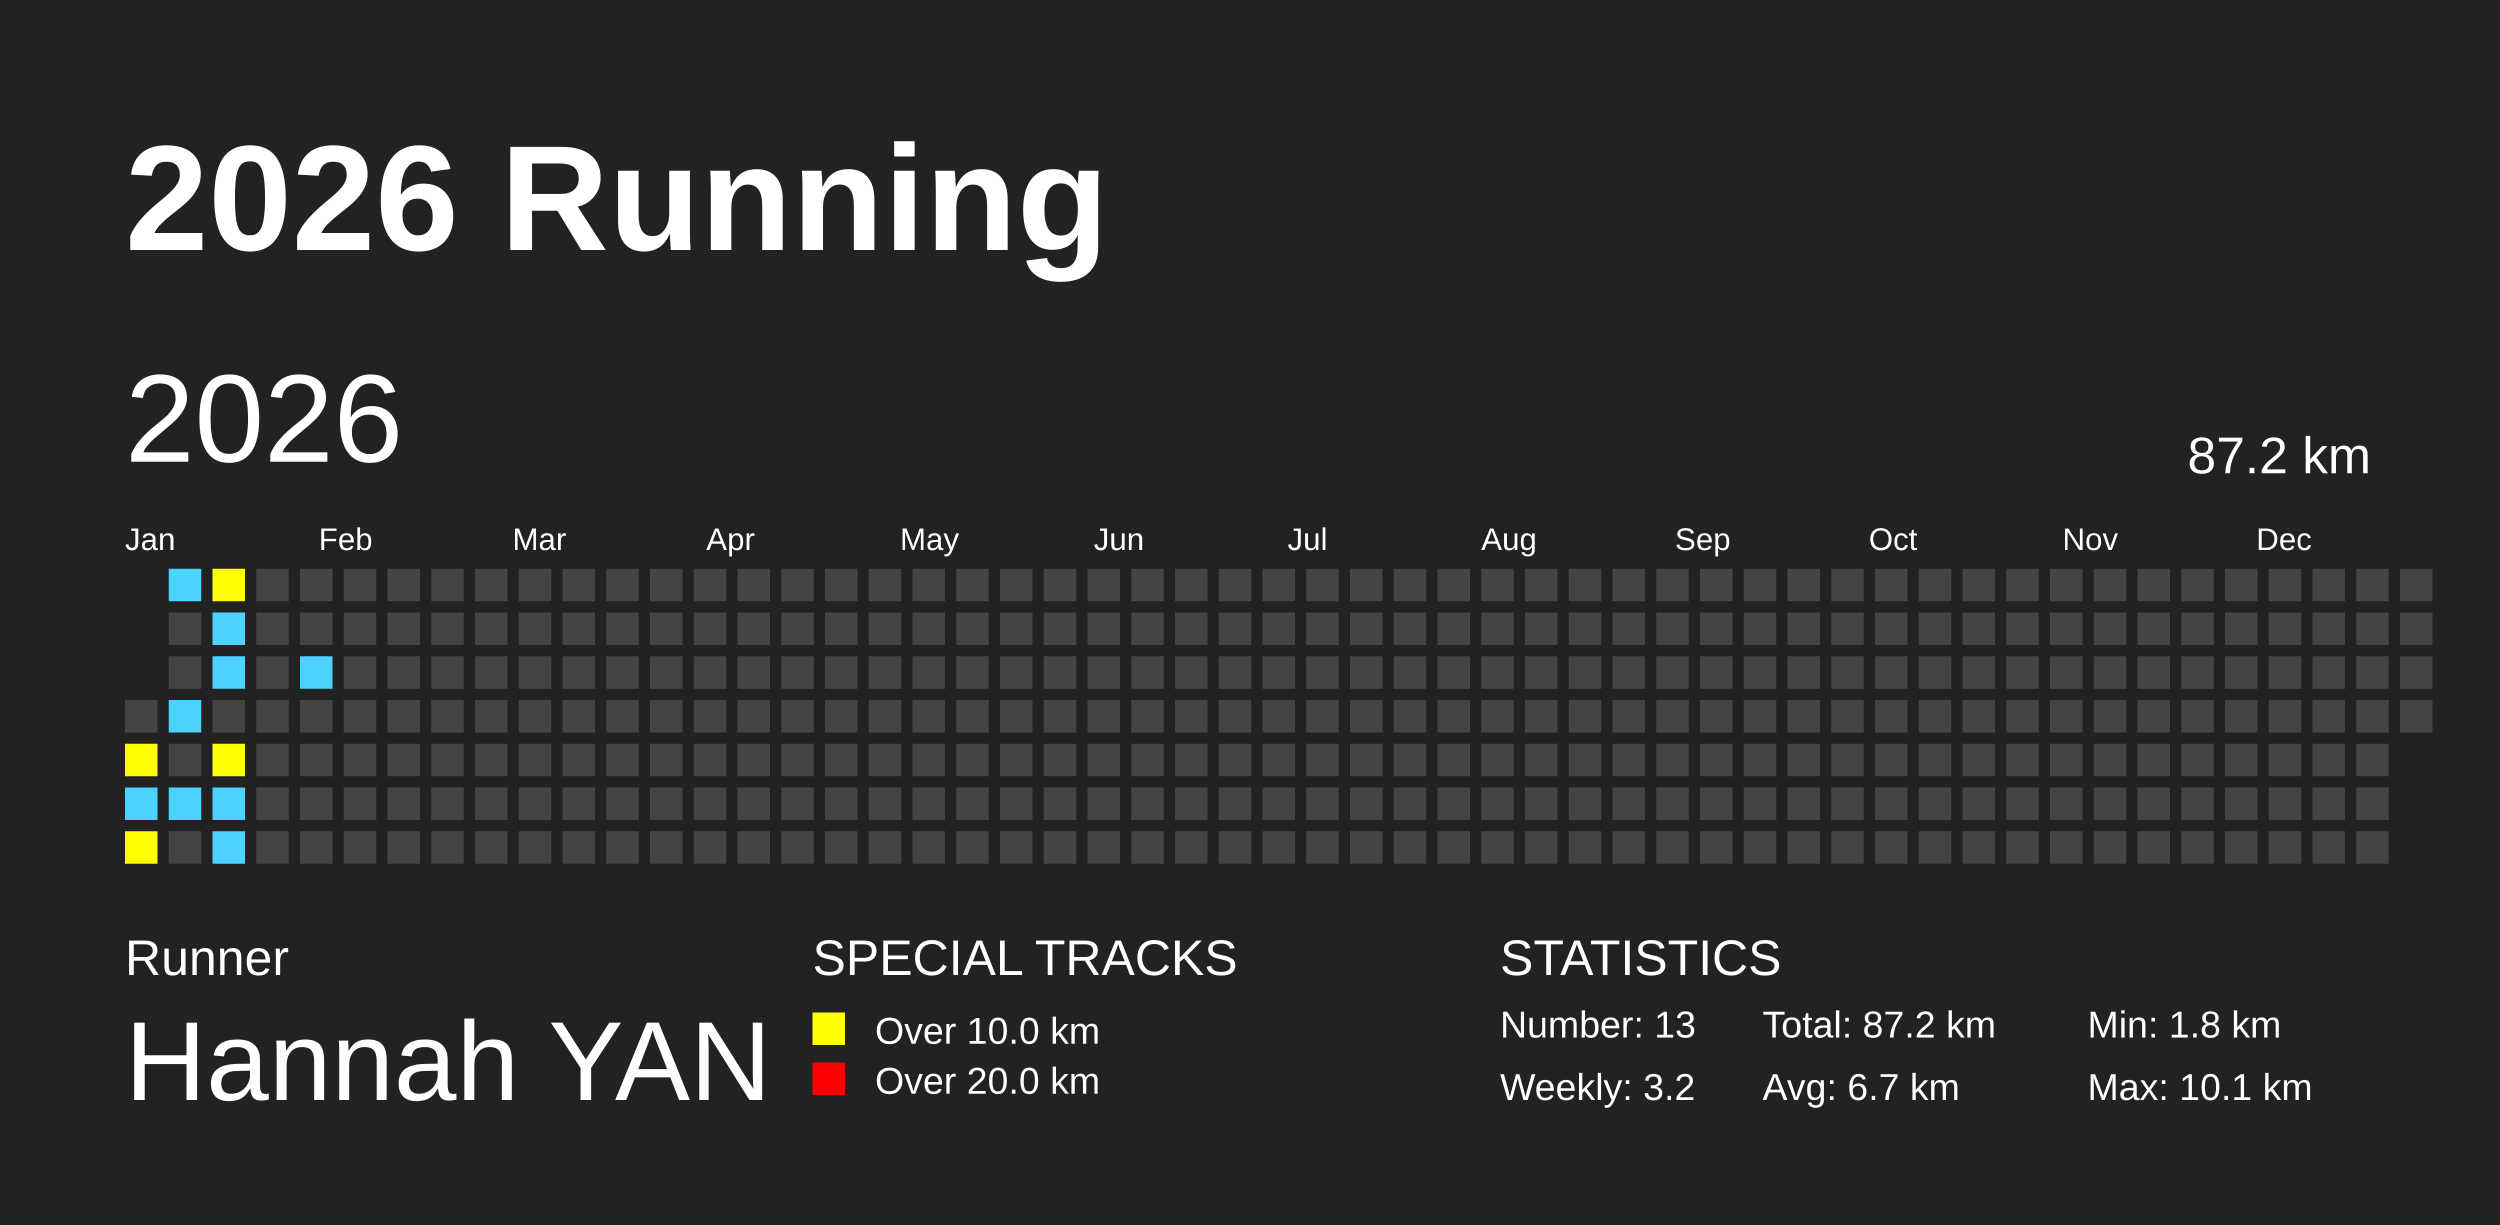
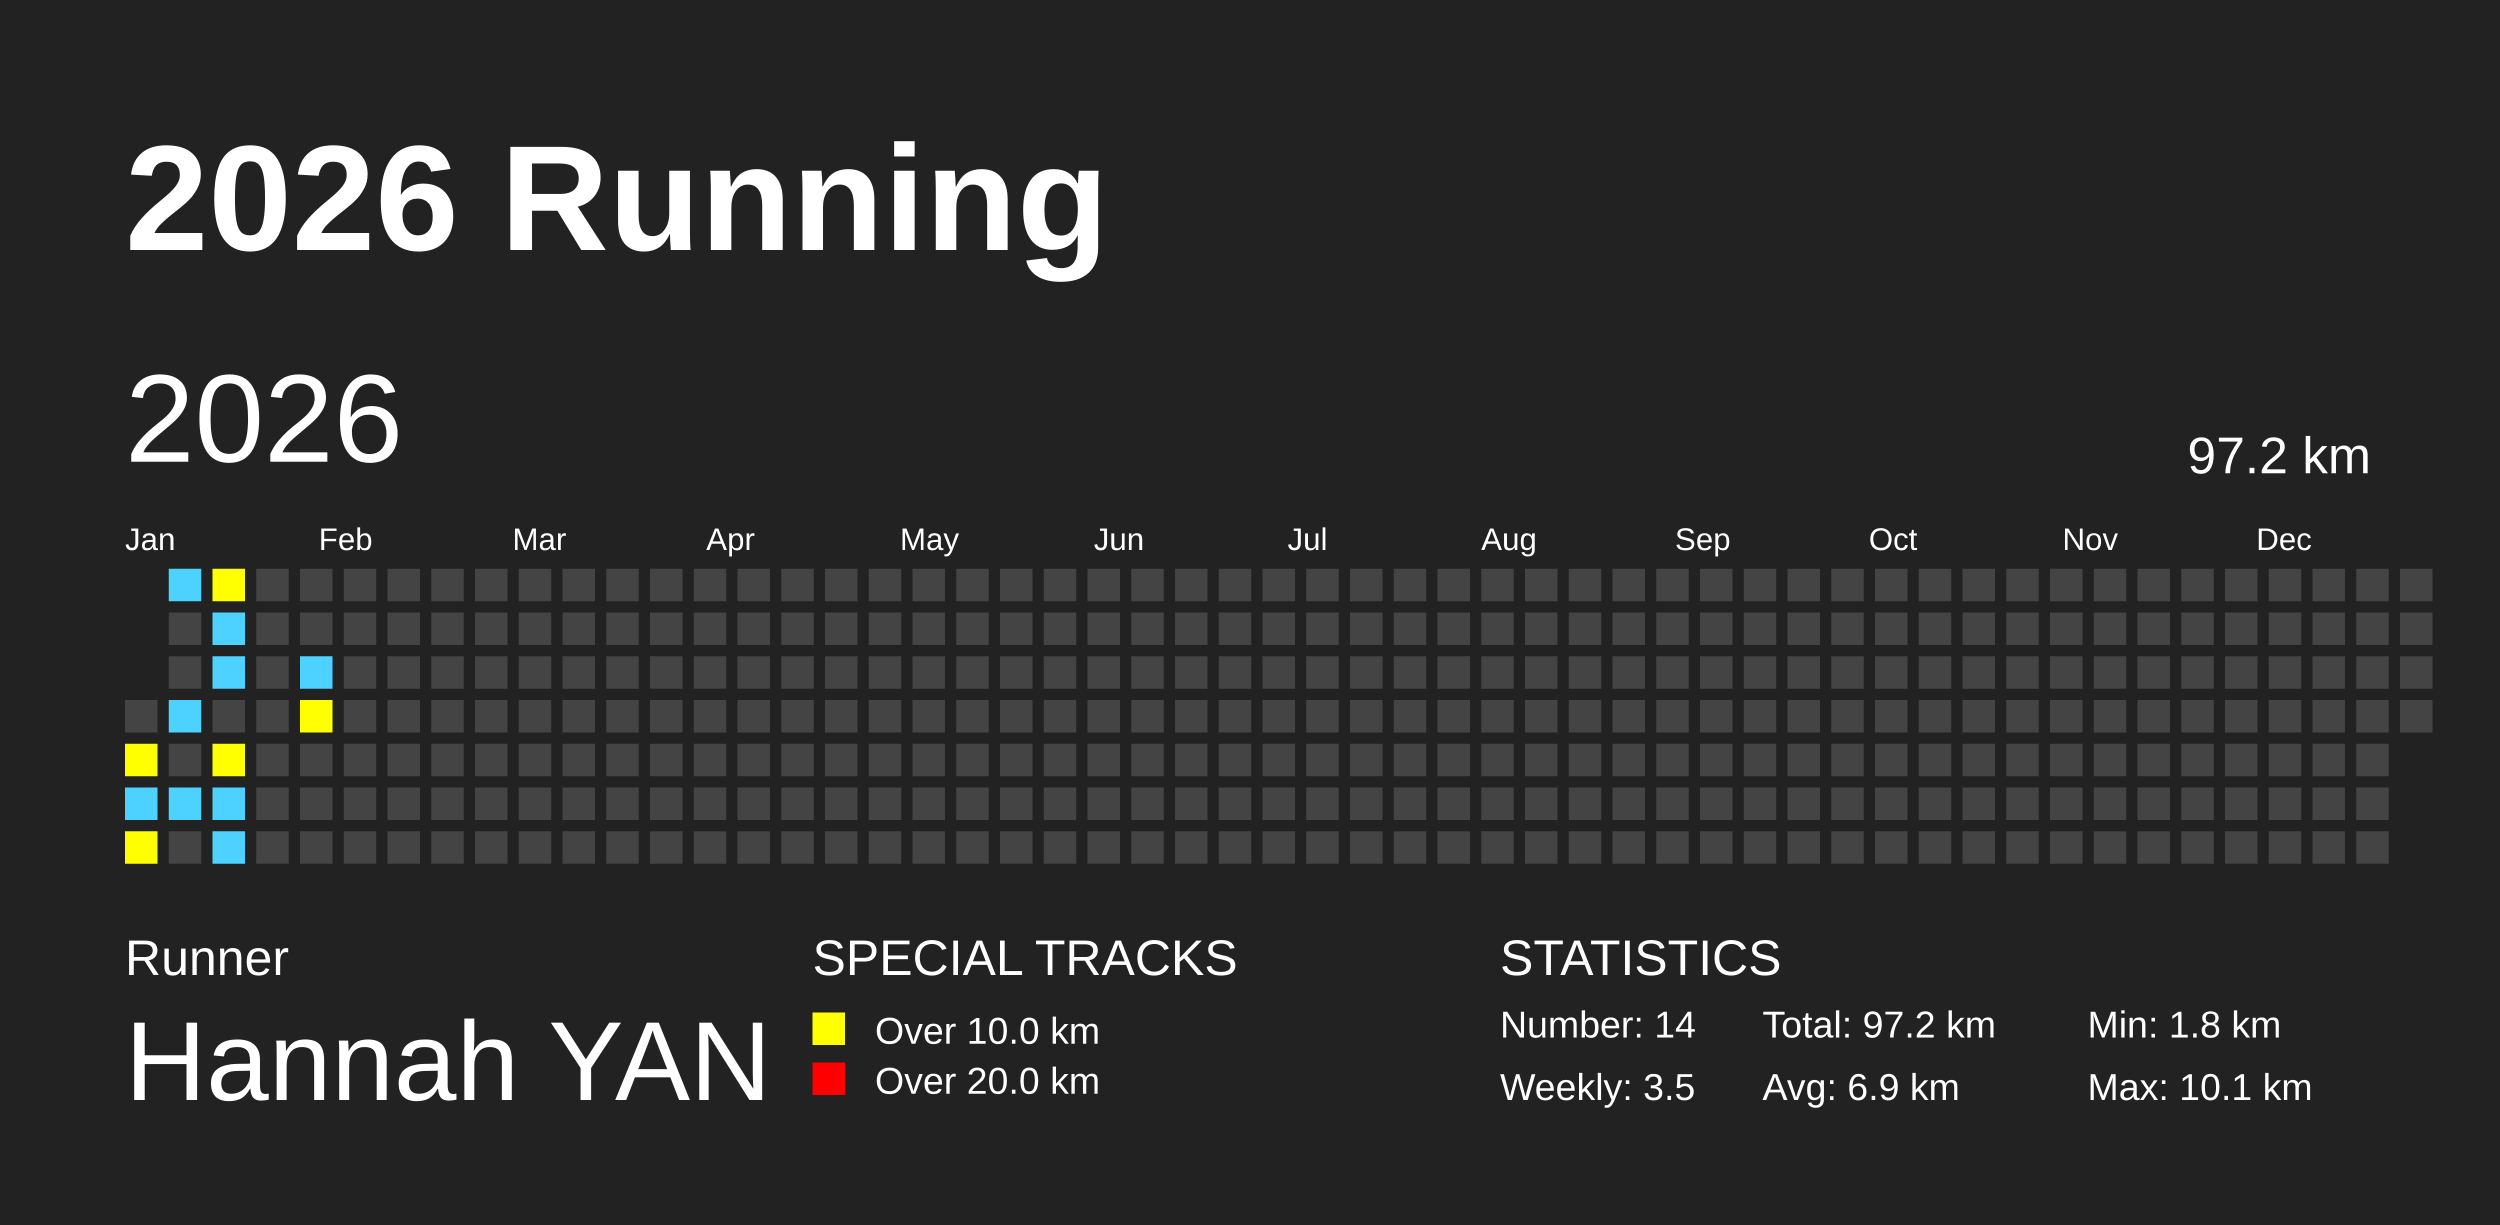
<svg xmlns="http://www.w3.org/2000/svg" baseProfile="full" height="98mm" version="1.1" viewBox="0,0,200,98" width="200mm">
  <defs />
  <rect fill="#222222" height="98" width="200" x="0" y="0" />
  <text fill="#FFFFFF" style="font-size:12px; font-family:Arial; font-weight:bold;" x="10" y="20">2026 Running</text>
  <text fill="#FFFFFF" style="font-size:4px; font-family:Arial" x="10" y="78">Runner</text>
  <text fill="#FFFFFF" style="font-size:9px; font-family:Arial" x="10" y="88">Hannah YAN</text>
  <text fill="#FFFFFF" style="font-size:4px; font-family:Arial" x="65" y="78">SPECIAL TRACKS</text>
  <rect fill="yellow" height="2.6" width="2.6" x="65" y="81" />
  <text fill="#FFFFFF" style="font-size:3px; font-family:Arial" x="70" y="83.5">Over 10.0 km</text>
  <rect fill="red" height="2.6" width="2.6" x="65" y="85" />
  <text fill="#FFFFFF" style="font-size:3px; font-family:Arial" x="70" y="87.5">Over 20.0 km</text>
  <text fill="#FFFFFF" style="font-size:4px; font-family:Arial" x="120" y="78">STATISTICS</text>
-   <text fill="#FFFFFF" style="font-size:3px; font-family:Arial" x="120" y="83">Number: 13</text>
-   <text fill="#FFFFFF" style="font-size:3px; font-family:Arial" x="120" y="88">Weekly: 3.2</text>
-   <text fill="#FFFFFF" style="font-size:3px; font-family:Arial" x="141" y="83">Total: 87.2 km</text>
-   <text fill="#FFFFFF" style="font-size:3px; font-family:Arial" x="141" y="88">Avg: 6.7 km</text>
+   <text fill="#FFFFFF" style="font-size:3px; font-family:Arial" x="120" y="83">Number: 14</text>
+   <text fill="#FFFFFF" style="font-size:3px; font-family:Arial" x="120" y="88">Weekly: 3.5</text>
+   <text fill="#FFFFFF" style="font-size:3px; font-family:Arial" x="141" y="83">Total: 97.2 km</text>
+   <text fill="#FFFFFF" style="font-size:3px; font-family:Arial" x="141" y="88">Avg: 6.9 km</text>
  <text fill="#FFFFFF" style="font-size:3px; font-family:Arial" x="167" y="83">Min: 1.8 km</text>
  <text fill="#FFFFFF" style="font-size:3px; font-family:Arial" x="167" y="88">Max: 10.1 km</text>
  <text dominant-baseline="hanging" fill="#FFFFFF" style="font-size:10.0px; font-family:Arial;" x="10" y="30">2026</text>
-   <text dominant-baseline="hanging" fill="#FFFFFF" style="font-size:4.125px; font-family:Arial;" x="175" y="35">87.2 km</text>
+   <text dominant-baseline="hanging" fill="#FFFFFF" style="font-size:4.125px; font-family:Arial;" x="175" y="35">97.2 km</text>
  <text fill="#FFFFFF" style="font-size:2.5px; font-family:Arial" x="10.0" y="44">Jan</text>
  <text fill="#FFFFFF" style="font-size:2.5px; font-family:Arial" x="25.5" y="44">Feb</text>
  <text fill="#FFFFFF" style="font-size:2.5px; font-family:Arial" x="41.0" y="44">Mar</text>
  <text fill="#FFFFFF" style="font-size:2.5px; font-family:Arial" x="56.5" y="44">Apr</text>
  <text fill="#FFFFFF" style="font-size:2.5px; font-family:Arial" x="72.0" y="44">May</text>
  <text fill="#FFFFFF" style="font-size:2.5px; font-family:Arial" x="87.5" y="44">Jun</text>
  <text fill="#FFFFFF" style="font-size:2.5px; font-family:Arial" x="103.0" y="44">Jul</text>
  <text fill="#FFFFFF" style="font-size:2.5px; font-family:Arial" x="118.5" y="44">Aug</text>
  <text fill="#FFFFFF" style="font-size:2.5px; font-family:Arial" x="134.0" y="44">Sep</text>
  <text fill="#FFFFFF" style="font-size:2.5px; font-family:Arial" x="149.5" y="44">Oct</text>
  <text fill="#FFFFFF" style="font-size:2.5px; font-family:Arial" x="165.0" y="44">Nov</text>
  <text fill="#FFFFFF" style="font-size:2.5px; font-family:Arial" x="180.5" y="44">Dec</text>
  <rect fill="#444444" height="2.6" width="2.6" x="10.0" y="56.0" />
  <rect fill="yellow" height="2.6" width="2.6" x="10.0" y="59.5" />
  <rect fill="#4DD2FF" height="2.6" width="2.6" x="10.0" y="63.0" />
  <rect fill="yellow" height="2.6" width="2.6" x="10.0" y="66.5" />
  <rect fill="#4DD2FF" height="2.6" width="2.6" x="13.5" y="45.5" />
  <rect fill="#444444" height="2.6" width="2.6" x="13.5" y="49.0" />
  <rect fill="#444444" height="2.6" width="2.6" x="13.5" y="52.5" />
  <rect fill="#4DD2FF" height="2.6" width="2.6" x="13.5" y="56.0" />
  <rect fill="#444444" height="2.6" width="2.6" x="13.5" y="59.5" />
  <rect fill="#4DD2FF" height="2.6" width="2.6" x="13.5" y="63.0" />
  <rect fill="#444444" height="2.6" width="2.6" x="13.5" y="66.5" />
  <rect fill="yellow" height="2.6" width="2.6" x="17.0" y="45.5" />
  <rect fill="#4DD2FF" height="2.6" width="2.6" x="17.0" y="49.0" />
  <rect fill="#4DD2FF" height="2.6" width="2.6" x="17.0" y="52.5" />
  <rect fill="#444444" height="2.6" width="2.6" x="17.0" y="56.0" />
  <rect fill="yellow" height="2.6" width="2.6" x="17.0" y="59.5" />
  <rect fill="#4DD2FF" height="2.6" width="2.6" x="17.0" y="63.0" />
  <rect fill="#4DD2FF" height="2.6" width="2.6" x="17.0" y="66.5" />
  <rect fill="#444444" height="2.6" width="2.6" x="20.5" y="45.5" />
  <rect fill="#444444" height="2.6" width="2.6" x="20.5" y="49.0" />
  <rect fill="#444444" height="2.6" width="2.6" x="20.5" y="52.5" />
  <rect fill="#444444" height="2.6" width="2.6" x="20.5" y="56.0" />
  <rect fill="#444444" height="2.6" width="2.6" x="20.5" y="59.5" />
  <rect fill="#444444" height="2.6" width="2.6" x="20.5" y="63.0" />
  <rect fill="#444444" height="2.6" width="2.6" x="20.5" y="66.5" />
  <rect fill="#444444" height="2.6" width="2.6" x="24.0" y="45.5" />
  <rect fill="#444444" height="2.6" width="2.6" x="24.0" y="49.0" />
  <rect fill="#4DD2FF" height="2.6" width="2.6" x="24.0" y="52.5" />
-   <rect fill="#444444" height="2.6" width="2.6" x="24.0" y="56.0" />
+   <rect fill="yellow" height="2.6" width="2.6" x="24.0" y="56.0" />
  <rect fill="#444444" height="2.6" width="2.6" x="24.0" y="59.5" />
  <rect fill="#444444" height="2.6" width="2.6" x="24.0" y="63.0" />
  <rect fill="#444444" height="2.6" width="2.6" x="24.0" y="66.5" />
  <rect fill="#444444" height="2.6" width="2.6" x="27.5" y="45.5" />
  <rect fill="#444444" height="2.6" width="2.6" x="27.5" y="49.0" />
  <rect fill="#444444" height="2.6" width="2.6" x="27.5" y="52.5" />
  <rect fill="#444444" height="2.6" width="2.6" x="27.5" y="56.0" />
  <rect fill="#444444" height="2.6" width="2.6" x="27.5" y="59.5" />
  <rect fill="#444444" height="2.6" width="2.6" x="27.5" y="63.0" />
  <rect fill="#444444" height="2.6" width="2.6" x="27.5" y="66.5" />
  <rect fill="#444444" height="2.6" width="2.6" x="31.0" y="45.5" />
  <rect fill="#444444" height="2.6" width="2.6" x="31.0" y="49.0" />
  <rect fill="#444444" height="2.6" width="2.6" x="31.0" y="52.5" />
  <rect fill="#444444" height="2.6" width="2.6" x="31.0" y="56.0" />
  <rect fill="#444444" height="2.6" width="2.6" x="31.0" y="59.5" />
  <rect fill="#444444" height="2.6" width="2.6" x="31.0" y="63.0" />
  <rect fill="#444444" height="2.6" width="2.6" x="31.0" y="66.5" />
  <rect fill="#444444" height="2.6" width="2.6" x="34.5" y="45.5" />
  <rect fill="#444444" height="2.6" width="2.6" x="34.5" y="49.0" />
  <rect fill="#444444" height="2.6" width="2.6" x="34.5" y="52.5" />
  <rect fill="#444444" height="2.6" width="2.6" x="34.5" y="56.0" />
  <rect fill="#444444" height="2.6" width="2.6" x="34.5" y="59.5" />
  <rect fill="#444444" height="2.6" width="2.6" x="34.5" y="63.0" />
  <rect fill="#444444" height="2.6" width="2.6" x="34.5" y="66.5" />
  <rect fill="#444444" height="2.6" width="2.6" x="38.0" y="45.5" />
  <rect fill="#444444" height="2.6" width="2.6" x="38.0" y="49.0" />
  <rect fill="#444444" height="2.6" width="2.6" x="38.0" y="52.5" />
  <rect fill="#444444" height="2.6" width="2.6" x="38.0" y="56.0" />
  <rect fill="#444444" height="2.6" width="2.6" x="38.0" y="59.5" />
  <rect fill="#444444" height="2.6" width="2.6" x="38.0" y="63.0" />
  <rect fill="#444444" height="2.6" width="2.6" x="38.0" y="66.5" />
  <rect fill="#444444" height="2.6" width="2.6" x="41.5" y="45.5" />
  <rect fill="#444444" height="2.6" width="2.6" x="41.5" y="49.0" />
  <rect fill="#444444" height="2.6" width="2.6" x="41.5" y="52.5" />
  <rect fill="#444444" height="2.6" width="2.6" x="41.5" y="56.0" />
  <rect fill="#444444" height="2.6" width="2.6" x="41.5" y="59.5" />
  <rect fill="#444444" height="2.6" width="2.6" x="41.5" y="63.0" />
  <rect fill="#444444" height="2.6" width="2.6" x="41.5" y="66.5" />
  <rect fill="#444444" height="2.6" width="2.6" x="45.0" y="45.5" />
  <rect fill="#444444" height="2.6" width="2.6" x="45.0" y="49.0" />
  <rect fill="#444444" height="2.6" width="2.6" x="45.0" y="52.5" />
  <rect fill="#444444" height="2.6" width="2.6" x="45.0" y="56.0" />
  <rect fill="#444444" height="2.6" width="2.6" x="45.0" y="59.5" />
  <rect fill="#444444" height="2.6" width="2.6" x="45.0" y="63.0" />
  <rect fill="#444444" height="2.6" width="2.6" x="45.0" y="66.5" />
  <rect fill="#444444" height="2.6" width="2.6" x="48.5" y="45.5" />
  <rect fill="#444444" height="2.6" width="2.6" x="48.5" y="49.0" />
  <rect fill="#444444" height="2.6" width="2.6" x="48.5" y="52.5" />
  <rect fill="#444444" height="2.6" width="2.6" x="48.5" y="56.0" />
  <rect fill="#444444" height="2.6" width="2.6" x="48.5" y="59.5" />
  <rect fill="#444444" height="2.6" width="2.6" x="48.5" y="63.0" />
  <rect fill="#444444" height="2.6" width="2.6" x="48.5" y="66.5" />
  <rect fill="#444444" height="2.6" width="2.6" x="52.0" y="45.5" />
  <rect fill="#444444" height="2.6" width="2.6" x="52.0" y="49.0" />
  <rect fill="#444444" height="2.6" width="2.6" x="52.0" y="52.5" />
  <rect fill="#444444" height="2.6" width="2.6" x="52.0" y="56.0" />
  <rect fill="#444444" height="2.6" width="2.6" x="52.0" y="59.5" />
  <rect fill="#444444" height="2.6" width="2.6" x="52.0" y="63.0" />
  <rect fill="#444444" height="2.6" width="2.6" x="52.0" y="66.5" />
  <rect fill="#444444" height="2.6" width="2.6" x="55.5" y="45.5" />
  <rect fill="#444444" height="2.6" width="2.6" x="55.5" y="49.0" />
  <rect fill="#444444" height="2.6" width="2.6" x="55.5" y="52.5" />
  <rect fill="#444444" height="2.6" width="2.6" x="55.5" y="56.0" />
  <rect fill="#444444" height="2.6" width="2.6" x="55.5" y="59.5" />
  <rect fill="#444444" height="2.6" width="2.6" x="55.5" y="63.0" />
  <rect fill="#444444" height="2.6" width="2.6" x="55.5" y="66.5" />
  <rect fill="#444444" height="2.6" width="2.6" x="59.0" y="45.5" />
  <rect fill="#444444" height="2.6" width="2.6" x="59.0" y="49.0" />
  <rect fill="#444444" height="2.6" width="2.6" x="59.0" y="52.5" />
  <rect fill="#444444" height="2.6" width="2.6" x="59.0" y="56.0" />
  <rect fill="#444444" height="2.6" width="2.6" x="59.0" y="59.5" />
  <rect fill="#444444" height="2.6" width="2.6" x="59.0" y="63.0" />
  <rect fill="#444444" height="2.6" width="2.6" x="59.0" y="66.5" />
  <rect fill="#444444" height="2.6" width="2.6" x="62.5" y="45.5" />
  <rect fill="#444444" height="2.6" width="2.6" x="62.5" y="49.0" />
  <rect fill="#444444" height="2.6" width="2.6" x="62.5" y="52.5" />
  <rect fill="#444444" height="2.6" width="2.6" x="62.5" y="56.0" />
  <rect fill="#444444" height="2.6" width="2.6" x="62.5" y="59.5" />
  <rect fill="#444444" height="2.6" width="2.6" x="62.5" y="63.0" />
  <rect fill="#444444" height="2.6" width="2.6" x="62.5" y="66.5" />
  <rect fill="#444444" height="2.6" width="2.6" x="66.0" y="45.5" />
  <rect fill="#444444" height="2.6" width="2.6" x="66.0" y="49.0" />
  <rect fill="#444444" height="2.6" width="2.6" x="66.0" y="52.5" />
  <rect fill="#444444" height="2.6" width="2.6" x="66.0" y="56.0" />
  <rect fill="#444444" height="2.6" width="2.6" x="66.0" y="59.5" />
  <rect fill="#444444" height="2.6" width="2.6" x="66.0" y="63.0" />
  <rect fill="#444444" height="2.6" width="2.6" x="66.0" y="66.5" />
  <rect fill="#444444" height="2.6" width="2.6" x="69.5" y="45.5" />
  <rect fill="#444444" height="2.6" width="2.6" x="69.5" y="49.0" />
  <rect fill="#444444" height="2.6" width="2.6" x="69.5" y="52.5" />
  <rect fill="#444444" height="2.6" width="2.6" x="69.5" y="56.0" />
  <rect fill="#444444" height="2.6" width="2.6" x="69.5" y="59.5" />
  <rect fill="#444444" height="2.6" width="2.6" x="69.5" y="63.0" />
  <rect fill="#444444" height="2.6" width="2.6" x="69.5" y="66.5" />
  <rect fill="#444444" height="2.6" width="2.6" x="73.0" y="45.5" />
  <rect fill="#444444" height="2.6" width="2.6" x="73.0" y="49.0" />
  <rect fill="#444444" height="2.6" width="2.6" x="73.0" y="52.5" />
  <rect fill="#444444" height="2.6" width="2.6" x="73.0" y="56.0" />
  <rect fill="#444444" height="2.6" width="2.6" x="73.0" y="59.5" />
  <rect fill="#444444" height="2.6" width="2.6" x="73.0" y="63.0" />
  <rect fill="#444444" height="2.6" width="2.6" x="73.0" y="66.5" />
  <rect fill="#444444" height="2.6" width="2.6" x="76.5" y="45.5" />
  <rect fill="#444444" height="2.6" width="2.6" x="76.5" y="49.0" />
  <rect fill="#444444" height="2.6" width="2.6" x="76.5" y="52.5" />
  <rect fill="#444444" height="2.6" width="2.6" x="76.5" y="56.0" />
  <rect fill="#444444" height="2.6" width="2.6" x="76.5" y="59.5" />
  <rect fill="#444444" height="2.6" width="2.6" x="76.5" y="63.0" />
  <rect fill="#444444" height="2.6" width="2.6" x="76.5" y="66.5" />
  <rect fill="#444444" height="2.6" width="2.6" x="80.0" y="45.5" />
  <rect fill="#444444" height="2.6" width="2.6" x="80.0" y="49.0" />
  <rect fill="#444444" height="2.6" width="2.6" x="80.0" y="52.5" />
  <rect fill="#444444" height="2.6" width="2.6" x="80.0" y="56.0" />
  <rect fill="#444444" height="2.6" width="2.6" x="80.0" y="59.5" />
  <rect fill="#444444" height="2.6" width="2.6" x="80.0" y="63.0" />
  <rect fill="#444444" height="2.6" width="2.6" x="80.0" y="66.5" />
  <rect fill="#444444" height="2.6" width="2.6" x="83.5" y="45.5" />
  <rect fill="#444444" height="2.6" width="2.6" x="83.5" y="49.0" />
  <rect fill="#444444" height="2.6" width="2.6" x="83.5" y="52.5" />
  <rect fill="#444444" height="2.6" width="2.6" x="83.5" y="56.0" />
  <rect fill="#444444" height="2.6" width="2.6" x="83.5" y="59.5" />
  <rect fill="#444444" height="2.6" width="2.6" x="83.5" y="63.0" />
  <rect fill="#444444" height="2.6" width="2.6" x="83.5" y="66.5" />
  <rect fill="#444444" height="2.6" width="2.6" x="87.0" y="45.5" />
  <rect fill="#444444" height="2.6" width="2.6" x="87.0" y="49.0" />
  <rect fill="#444444" height="2.6" width="2.6" x="87.0" y="52.5" />
  <rect fill="#444444" height="2.6" width="2.6" x="87.0" y="56.0" />
  <rect fill="#444444" height="2.6" width="2.6" x="87.0" y="59.5" />
  <rect fill="#444444" height="2.6" width="2.6" x="87.0" y="63.0" />
  <rect fill="#444444" height="2.6" width="2.6" x="87.0" y="66.5" />
  <rect fill="#444444" height="2.6" width="2.6" x="90.5" y="45.5" />
  <rect fill="#444444" height="2.6" width="2.6" x="90.5" y="49.0" />
  <rect fill="#444444" height="2.6" width="2.6" x="90.5" y="52.5" />
  <rect fill="#444444" height="2.6" width="2.6" x="90.5" y="56.0" />
  <rect fill="#444444" height="2.6" width="2.6" x="90.5" y="59.5" />
  <rect fill="#444444" height="2.6" width="2.6" x="90.5" y="63.0" />
  <rect fill="#444444" height="2.6" width="2.6" x="90.5" y="66.5" />
  <rect fill="#444444" height="2.6" width="2.6" x="94.0" y="45.5" />
  <rect fill="#444444" height="2.6" width="2.6" x="94.0" y="49.0" />
  <rect fill="#444444" height="2.6" width="2.6" x="94.0" y="52.5" />
  <rect fill="#444444" height="2.6" width="2.6" x="94.0" y="56.0" />
  <rect fill="#444444" height="2.6" width="2.6" x="94.0" y="59.5" />
  <rect fill="#444444" height="2.6" width="2.6" x="94.0" y="63.0" />
  <rect fill="#444444" height="2.6" width="2.6" x="94.0" y="66.5" />
  <rect fill="#444444" height="2.6" width="2.6" x="97.5" y="45.5" />
  <rect fill="#444444" height="2.6" width="2.6" x="97.5" y="49.0" />
  <rect fill="#444444" height="2.6" width="2.6" x="97.5" y="52.5" />
  <rect fill="#444444" height="2.6" width="2.6" x="97.5" y="56.0" />
  <rect fill="#444444" height="2.6" width="2.6" x="97.5" y="59.5" />
  <rect fill="#444444" height="2.6" width="2.6" x="97.5" y="63.0" />
  <rect fill="#444444" height="2.6" width="2.6" x="97.5" y="66.5" />
  <rect fill="#444444" height="2.6" width="2.6" x="101.0" y="45.5" />
  <rect fill="#444444" height="2.6" width="2.6" x="101.0" y="49.0" />
  <rect fill="#444444" height="2.6" width="2.6" x="101.0" y="52.5" />
  <rect fill="#444444" height="2.6" width="2.6" x="101.0" y="56.0" />
  <rect fill="#444444" height="2.6" width="2.6" x="101.0" y="59.5" />
  <rect fill="#444444" height="2.6" width="2.6" x="101.0" y="63.0" />
  <rect fill="#444444" height="2.6" width="2.6" x="101.0" y="66.5" />
  <rect fill="#444444" height="2.6" width="2.6" x="104.5" y="45.5" />
  <rect fill="#444444" height="2.6" width="2.6" x="104.5" y="49.0" />
  <rect fill="#444444" height="2.6" width="2.6" x="104.5" y="52.5" />
  <rect fill="#444444" height="2.6" width="2.6" x="104.5" y="56.0" />
  <rect fill="#444444" height="2.6" width="2.6" x="104.5" y="59.5" />
  <rect fill="#444444" height="2.6" width="2.6" x="104.5" y="63.0" />
  <rect fill="#444444" height="2.6" width="2.6" x="104.5" y="66.5" />
  <rect fill="#444444" height="2.6" width="2.6" x="108.0" y="45.5" />
  <rect fill="#444444" height="2.6" width="2.6" x="108.0" y="49.0" />
  <rect fill="#444444" height="2.6" width="2.6" x="108.0" y="52.5" />
  <rect fill="#444444" height="2.6" width="2.6" x="108.0" y="56.0" />
  <rect fill="#444444" height="2.6" width="2.6" x="108.0" y="59.5" />
  <rect fill="#444444" height="2.6" width="2.6" x="108.0" y="63.0" />
  <rect fill="#444444" height="2.6" width="2.6" x="108.0" y="66.5" />
  <rect fill="#444444" height="2.6" width="2.6" x="111.5" y="45.5" />
  <rect fill="#444444" height="2.6" width="2.6" x="111.5" y="49.0" />
  <rect fill="#444444" height="2.6" width="2.6" x="111.5" y="52.5" />
  <rect fill="#444444" height="2.6" width="2.6" x="111.5" y="56.0" />
  <rect fill="#444444" height="2.6" width="2.6" x="111.5" y="59.5" />
  <rect fill="#444444" height="2.6" width="2.6" x="111.5" y="63.0" />
  <rect fill="#444444" height="2.6" width="2.6" x="111.5" y="66.5" />
  <rect fill="#444444" height="2.6" width="2.6" x="115.0" y="45.5" />
  <rect fill="#444444" height="2.6" width="2.6" x="115.0" y="49.0" />
  <rect fill="#444444" height="2.6" width="2.6" x="115.0" y="52.5" />
  <rect fill="#444444" height="2.6" width="2.6" x="115.0" y="56.0" />
  <rect fill="#444444" height="2.6" width="2.6" x="115.0" y="59.5" />
  <rect fill="#444444" height="2.6" width="2.6" x="115.0" y="63.0" />
  <rect fill="#444444" height="2.6" width="2.6" x="115.0" y="66.5" />
  <rect fill="#444444" height="2.6" width="2.6" x="118.5" y="45.5" />
  <rect fill="#444444" height="2.6" width="2.6" x="118.5" y="49.0" />
  <rect fill="#444444" height="2.6" width="2.6" x="118.5" y="52.5" />
  <rect fill="#444444" height="2.6" width="2.6" x="118.5" y="56.0" />
  <rect fill="#444444" height="2.6" width="2.6" x="118.5" y="59.5" />
  <rect fill="#444444" height="2.6" width="2.6" x="118.5" y="63.0" />
  <rect fill="#444444" height="2.6" width="2.6" x="118.5" y="66.5" />
  <rect fill="#444444" height="2.6" width="2.6" x="122.0" y="45.5" />
  <rect fill="#444444" height="2.6" width="2.6" x="122.0" y="49.0" />
  <rect fill="#444444" height="2.6" width="2.6" x="122.0" y="52.5" />
  <rect fill="#444444" height="2.6" width="2.6" x="122.0" y="56.0" />
  <rect fill="#444444" height="2.6" width="2.6" x="122.0" y="59.5" />
  <rect fill="#444444" height="2.6" width="2.6" x="122.0" y="63.0" />
  <rect fill="#444444" height="2.6" width="2.6" x="122.0" y="66.5" />
  <rect fill="#444444" height="2.6" width="2.6" x="125.5" y="45.5" />
  <rect fill="#444444" height="2.6" width="2.6" x="125.5" y="49.0" />
  <rect fill="#444444" height="2.6" width="2.6" x="125.5" y="52.5" />
  <rect fill="#444444" height="2.6" width="2.6" x="125.5" y="56.0" />
  <rect fill="#444444" height="2.6" width="2.6" x="125.5" y="59.5" />
  <rect fill="#444444" height="2.6" width="2.6" x="125.5" y="63.0" />
  <rect fill="#444444" height="2.6" width="2.6" x="125.5" y="66.5" />
  <rect fill="#444444" height="2.6" width="2.6" x="129.0" y="45.5" />
  <rect fill="#444444" height="2.6" width="2.6" x="129.0" y="49.0" />
  <rect fill="#444444" height="2.6" width="2.6" x="129.0" y="52.5" />
  <rect fill="#444444" height="2.6" width="2.6" x="129.0" y="56.0" />
  <rect fill="#444444" height="2.6" width="2.6" x="129.0" y="59.5" />
  <rect fill="#444444" height="2.6" width="2.6" x="129.0" y="63.0" />
  <rect fill="#444444" height="2.6" width="2.6" x="129.0" y="66.5" />
  <rect fill="#444444" height="2.6" width="2.6" x="132.5" y="45.5" />
  <rect fill="#444444" height="2.6" width="2.6" x="132.5" y="49.0" />
  <rect fill="#444444" height="2.6" width="2.6" x="132.5" y="52.5" />
  <rect fill="#444444" height="2.6" width="2.6" x="132.5" y="56.0" />
  <rect fill="#444444" height="2.6" width="2.6" x="132.5" y="59.5" />
  <rect fill="#444444" height="2.6" width="2.6" x="132.5" y="63.0" />
  <rect fill="#444444" height="2.6" width="2.6" x="132.5" y="66.5" />
  <rect fill="#444444" height="2.6" width="2.6" x="136.0" y="45.5" />
  <rect fill="#444444" height="2.6" width="2.6" x="136.0" y="49.0" />
  <rect fill="#444444" height="2.6" width="2.6" x="136.0" y="52.5" />
  <rect fill="#444444" height="2.6" width="2.6" x="136.0" y="56.0" />
  <rect fill="#444444" height="2.6" width="2.6" x="136.0" y="59.5" />
  <rect fill="#444444" height="2.6" width="2.6" x="136.0" y="63.0" />
  <rect fill="#444444" height="2.6" width="2.6" x="136.0" y="66.5" />
  <rect fill="#444444" height="2.6" width="2.6" x="139.5" y="45.5" />
  <rect fill="#444444" height="2.6" width="2.6" x="139.5" y="49.0" />
  <rect fill="#444444" height="2.6" width="2.6" x="139.5" y="52.5" />
  <rect fill="#444444" height="2.6" width="2.6" x="139.5" y="56.0" />
  <rect fill="#444444" height="2.6" width="2.6" x="139.5" y="59.5" />
  <rect fill="#444444" height="2.6" width="2.6" x="139.5" y="63.0" />
  <rect fill="#444444" height="2.6" width="2.6" x="139.5" y="66.5" />
  <rect fill="#444444" height="2.6" width="2.6" x="143.0" y="45.5" />
  <rect fill="#444444" height="2.6" width="2.6" x="143.0" y="49.0" />
  <rect fill="#444444" height="2.6" width="2.6" x="143.0" y="52.5" />
  <rect fill="#444444" height="2.6" width="2.6" x="143.0" y="56.0" />
  <rect fill="#444444" height="2.6" width="2.6" x="143.0" y="59.5" />
  <rect fill="#444444" height="2.6" width="2.6" x="143.0" y="63.0" />
  <rect fill="#444444" height="2.6" width="2.6" x="143.0" y="66.5" />
  <rect fill="#444444" height="2.6" width="2.6" x="146.5" y="45.5" />
  <rect fill="#444444" height="2.6" width="2.6" x="146.5" y="49.0" />
  <rect fill="#444444" height="2.6" width="2.6" x="146.5" y="52.5" />
  <rect fill="#444444" height="2.6" width="2.6" x="146.5" y="56.0" />
  <rect fill="#444444" height="2.6" width="2.6" x="146.5" y="59.5" />
  <rect fill="#444444" height="2.6" width="2.6" x="146.5" y="63.0" />
  <rect fill="#444444" height="2.6" width="2.6" x="146.5" y="66.5" />
  <rect fill="#444444" height="2.6" width="2.6" x="150.0" y="45.5" />
  <rect fill="#444444" height="2.6" width="2.6" x="150.0" y="49.0" />
  <rect fill="#444444" height="2.6" width="2.6" x="150.0" y="52.5" />
  <rect fill="#444444" height="2.6" width="2.6" x="150.0" y="56.0" />
  <rect fill="#444444" height="2.6" width="2.6" x="150.0" y="59.5" />
  <rect fill="#444444" height="2.6" width="2.6" x="150.0" y="63.0" />
  <rect fill="#444444" height="2.6" width="2.6" x="150.0" y="66.5" />
  <rect fill="#444444" height="2.6" width="2.6" x="153.5" y="45.5" />
  <rect fill="#444444" height="2.6" width="2.6" x="153.5" y="49.0" />
  <rect fill="#444444" height="2.6" width="2.6" x="153.5" y="52.5" />
  <rect fill="#444444" height="2.6" width="2.6" x="153.5" y="56.0" />
  <rect fill="#444444" height="2.6" width="2.6" x="153.5" y="59.5" />
  <rect fill="#444444" height="2.6" width="2.6" x="153.5" y="63.0" />
  <rect fill="#444444" height="2.6" width="2.6" x="153.5" y="66.5" />
  <rect fill="#444444" height="2.6" width="2.6" x="157.0" y="45.5" />
  <rect fill="#444444" height="2.6" width="2.6" x="157.0" y="49.0" />
  <rect fill="#444444" height="2.6" width="2.6" x="157.0" y="52.5" />
  <rect fill="#444444" height="2.6" width="2.6" x="157.0" y="56.0" />
  <rect fill="#444444" height="2.6" width="2.6" x="157.0" y="59.5" />
  <rect fill="#444444" height="2.6" width="2.6" x="157.0" y="63.0" />
  <rect fill="#444444" height="2.6" width="2.6" x="157.0" y="66.5" />
  <rect fill="#444444" height="2.6" width="2.6" x="160.5" y="45.5" />
  <rect fill="#444444" height="2.6" width="2.6" x="160.5" y="49.0" />
  <rect fill="#444444" height="2.6" width="2.6" x="160.5" y="52.5" />
  <rect fill="#444444" height="2.6" width="2.6" x="160.5" y="56.0" />
  <rect fill="#444444" height="2.6" width="2.6" x="160.5" y="59.5" />
  <rect fill="#444444" height="2.6" width="2.6" x="160.5" y="63.0" />
  <rect fill="#444444" height="2.6" width="2.6" x="160.5" y="66.5" />
  <rect fill="#444444" height="2.6" width="2.6" x="164.0" y="45.5" />
  <rect fill="#444444" height="2.6" width="2.6" x="164.0" y="49.0" />
  <rect fill="#444444" height="2.6" width="2.6" x="164.0" y="52.5" />
  <rect fill="#444444" height="2.6" width="2.6" x="164.0" y="56.0" />
  <rect fill="#444444" height="2.6" width="2.6" x="164.0" y="59.5" />
  <rect fill="#444444" height="2.6" width="2.6" x="164.0" y="63.0" />
  <rect fill="#444444" height="2.6" width="2.6" x="164.0" y="66.5" />
  <rect fill="#444444" height="2.6" width="2.6" x="167.5" y="45.5" />
  <rect fill="#444444" height="2.6" width="2.6" x="167.5" y="49.0" />
  <rect fill="#444444" height="2.6" width="2.6" x="167.5" y="52.5" />
  <rect fill="#444444" height="2.6" width="2.6" x="167.5" y="56.0" />
  <rect fill="#444444" height="2.6" width="2.6" x="167.5" y="59.5" />
  <rect fill="#444444" height="2.6" width="2.6" x="167.5" y="63.0" />
  <rect fill="#444444" height="2.6" width="2.6" x="167.5" y="66.5" />
  <rect fill="#444444" height="2.6" width="2.6" x="171.0" y="45.5" />
  <rect fill="#444444" height="2.6" width="2.6" x="171.0" y="49.0" />
  <rect fill="#444444" height="2.6" width="2.6" x="171.0" y="52.5" />
  <rect fill="#444444" height="2.6" width="2.6" x="171.0" y="56.0" />
  <rect fill="#444444" height="2.6" width="2.6" x="171.0" y="59.5" />
  <rect fill="#444444" height="2.6" width="2.6" x="171.0" y="63.0" />
  <rect fill="#444444" height="2.6" width="2.6" x="171.0" y="66.5" />
  <rect fill="#444444" height="2.6" width="2.6" x="174.5" y="45.5" />
  <rect fill="#444444" height="2.6" width="2.6" x="174.5" y="49.0" />
  <rect fill="#444444" height="2.6" width="2.6" x="174.5" y="52.5" />
  <rect fill="#444444" height="2.6" width="2.6" x="174.5" y="56.0" />
  <rect fill="#444444" height="2.6" width="2.6" x="174.5" y="59.5" />
  <rect fill="#444444" height="2.6" width="2.6" x="174.5" y="63.0" />
  <rect fill="#444444" height="2.6" width="2.6" x="174.5" y="66.5" />
  <rect fill="#444444" height="2.6" width="2.6" x="178.0" y="45.5" />
  <rect fill="#444444" height="2.6" width="2.6" x="178.0" y="49.0" />
  <rect fill="#444444" height="2.6" width="2.6" x="178.0" y="52.5" />
  <rect fill="#444444" height="2.6" width="2.6" x="178.0" y="56.0" />
  <rect fill="#444444" height="2.6" width="2.6" x="178.0" y="59.5" />
  <rect fill="#444444" height="2.6" width="2.6" x="178.0" y="63.0" />
  <rect fill="#444444" height="2.6" width="2.6" x="178.0" y="66.5" />
  <rect fill="#444444" height="2.6" width="2.6" x="181.5" y="45.5" />
  <rect fill="#444444" height="2.6" width="2.6" x="181.5" y="49.0" />
  <rect fill="#444444" height="2.6" width="2.6" x="181.5" y="52.5" />
  <rect fill="#444444" height="2.6" width="2.6" x="181.5" y="56.0" />
  <rect fill="#444444" height="2.6" width="2.6" x="181.5" y="59.5" />
  <rect fill="#444444" height="2.6" width="2.6" x="181.5" y="63.0" />
  <rect fill="#444444" height="2.6" width="2.6" x="181.5" y="66.5" />
  <rect fill="#444444" height="2.6" width="2.6" x="185.0" y="45.5" />
  <rect fill="#444444" height="2.6" width="2.6" x="185.0" y="49.0" />
  <rect fill="#444444" height="2.6" width="2.6" x="185.0" y="52.5" />
  <rect fill="#444444" height="2.6" width="2.6" x="185.0" y="56.0" />
  <rect fill="#444444" height="2.6" width="2.6" x="185.0" y="59.5" />
  <rect fill="#444444" height="2.6" width="2.6" x="185.0" y="63.0" />
  <rect fill="#444444" height="2.6" width="2.6" x="185.0" y="66.5" />
  <rect fill="#444444" height="2.6" width="2.6" x="188.5" y="45.5" />
  <rect fill="#444444" height="2.6" width="2.6" x="188.5" y="49.0" />
  <rect fill="#444444" height="2.6" width="2.6" x="188.5" y="52.5" />
  <rect fill="#444444" height="2.6" width="2.6" x="188.5" y="56.0" />
  <rect fill="#444444" height="2.6" width="2.6" x="188.5" y="59.5" />
  <rect fill="#444444" height="2.6" width="2.6" x="188.5" y="63.0" />
  <rect fill="#444444" height="2.6" width="2.6" x="188.5" y="66.5" />
  <rect fill="#444444" height="2.6" width="2.6" x="192.0" y="45.5" />
  <rect fill="#444444" height="2.6" width="2.6" x="192.0" y="49.0" />
  <rect fill="#444444" height="2.6" width="2.6" x="192.0" y="52.5" />
  <rect fill="#444444" height="2.6" width="2.6" x="192.0" y="56.0" />
</svg>
